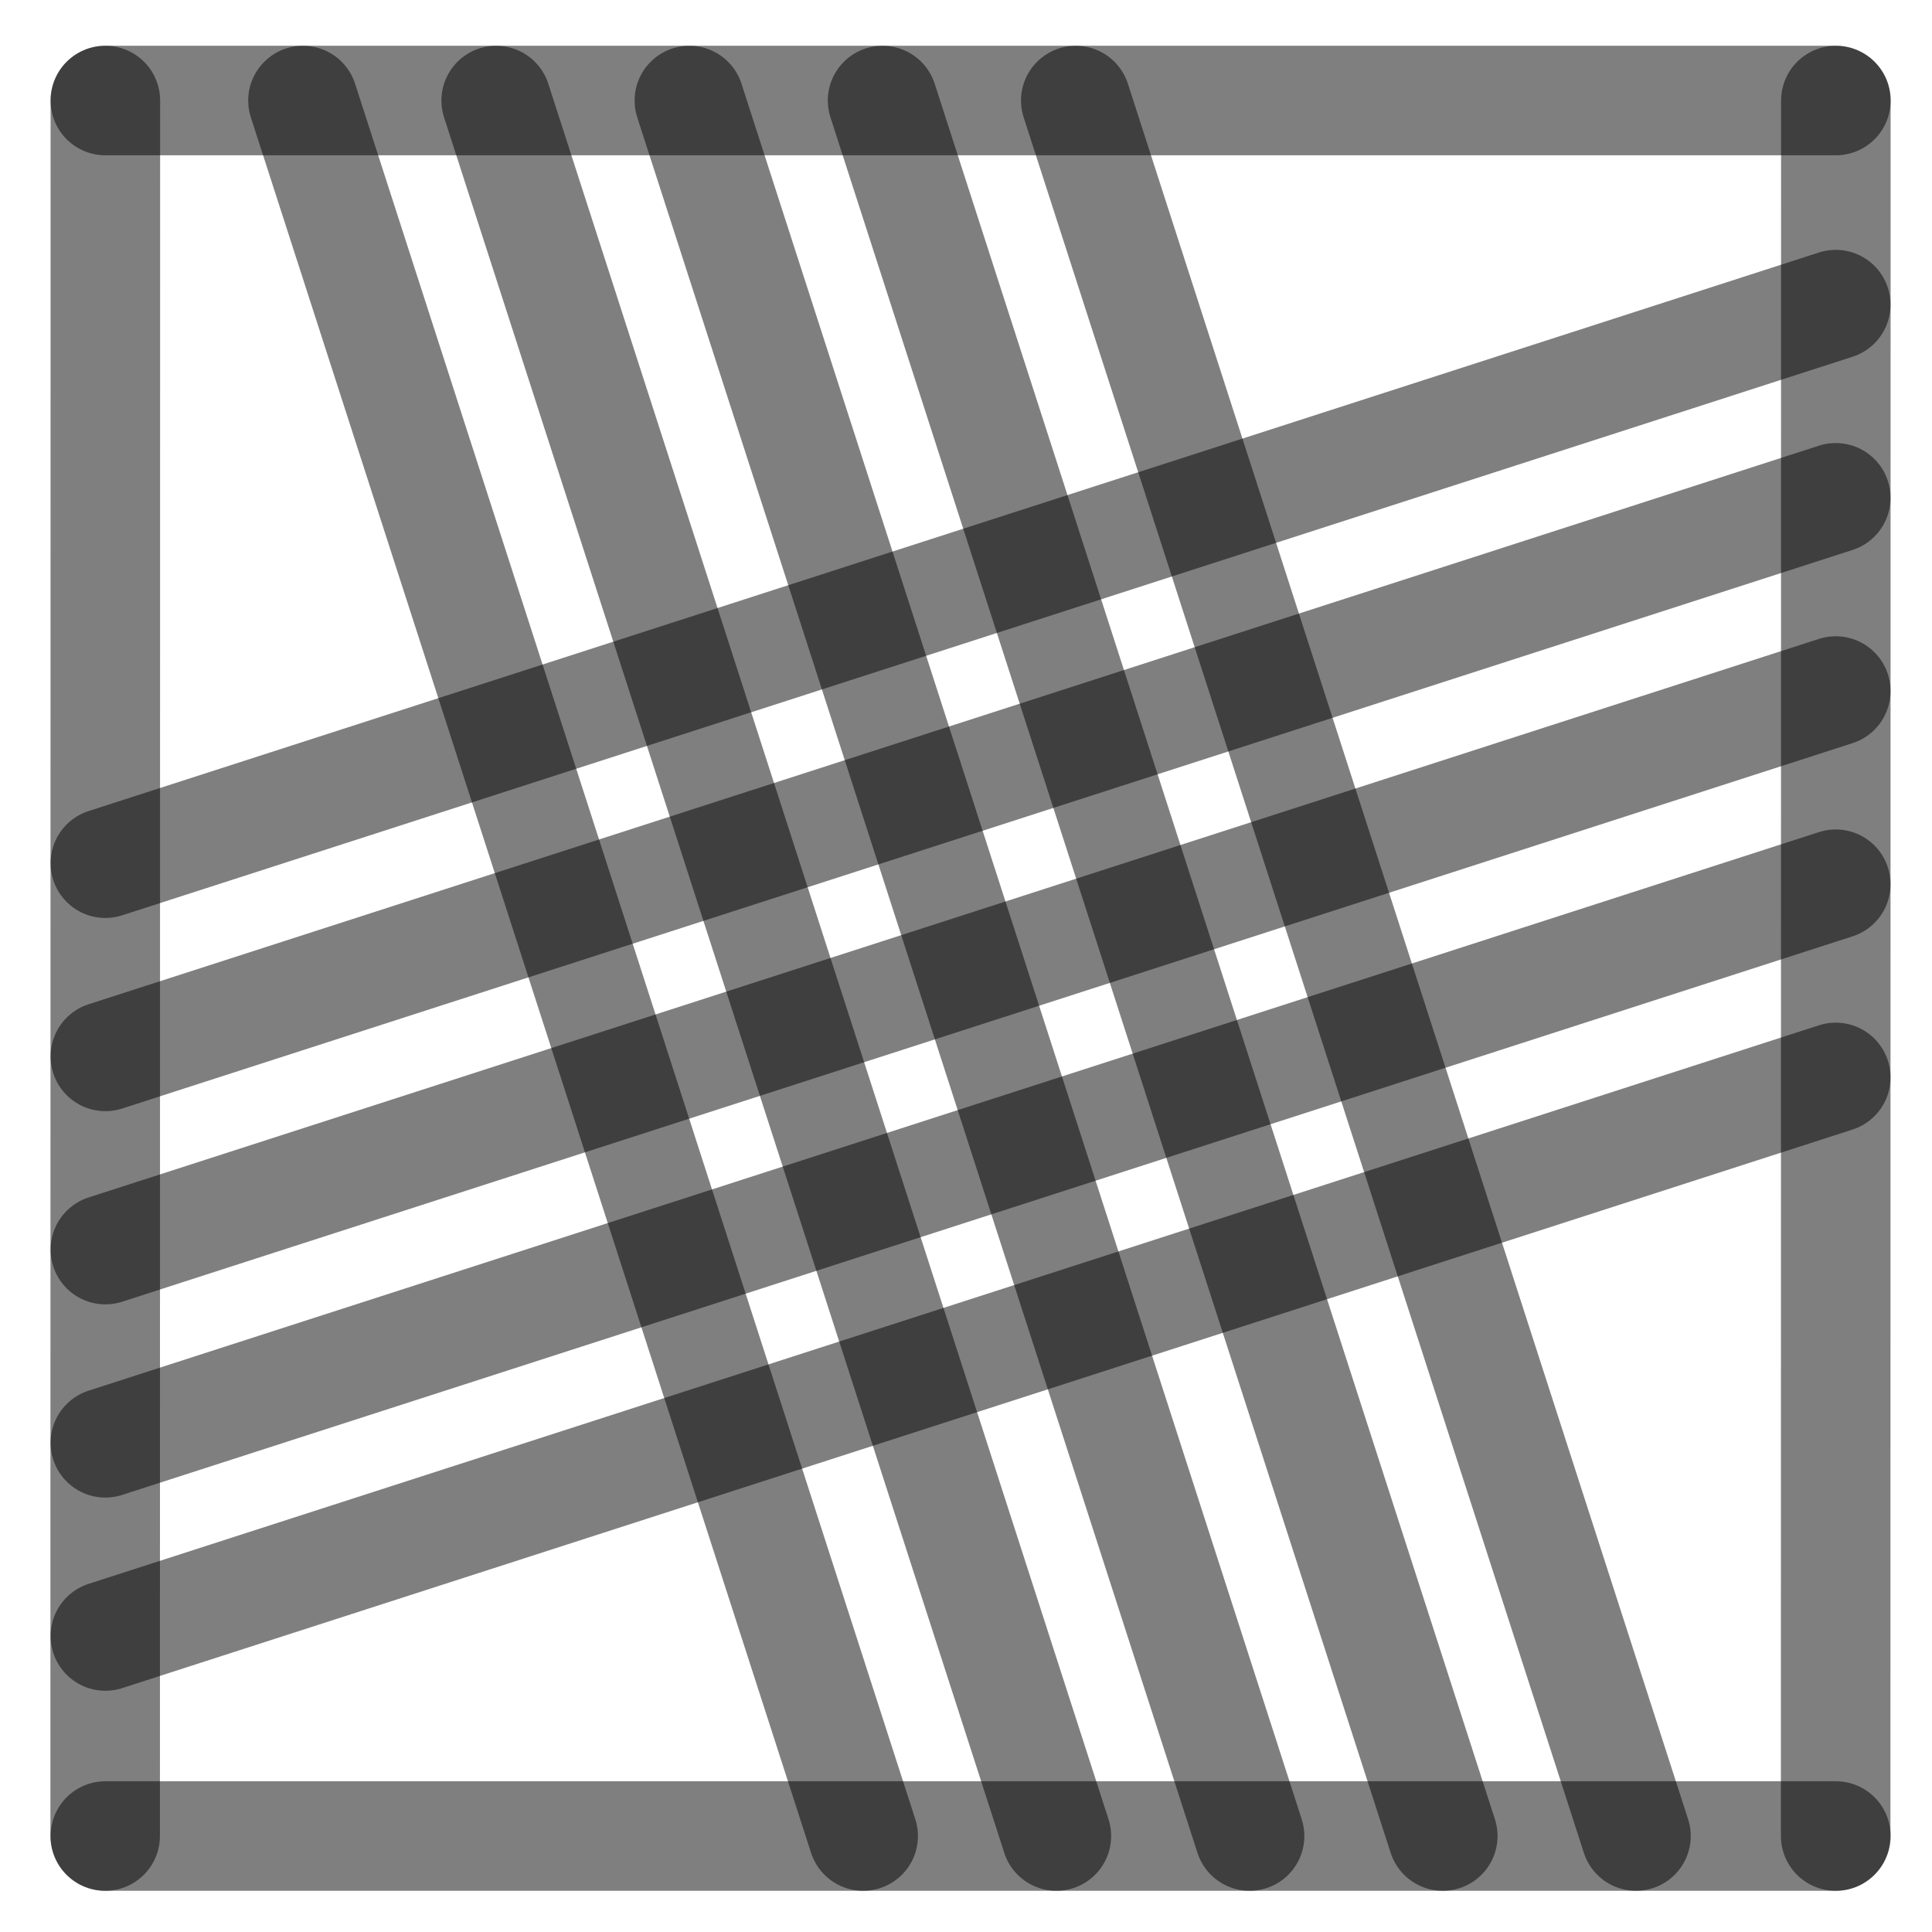
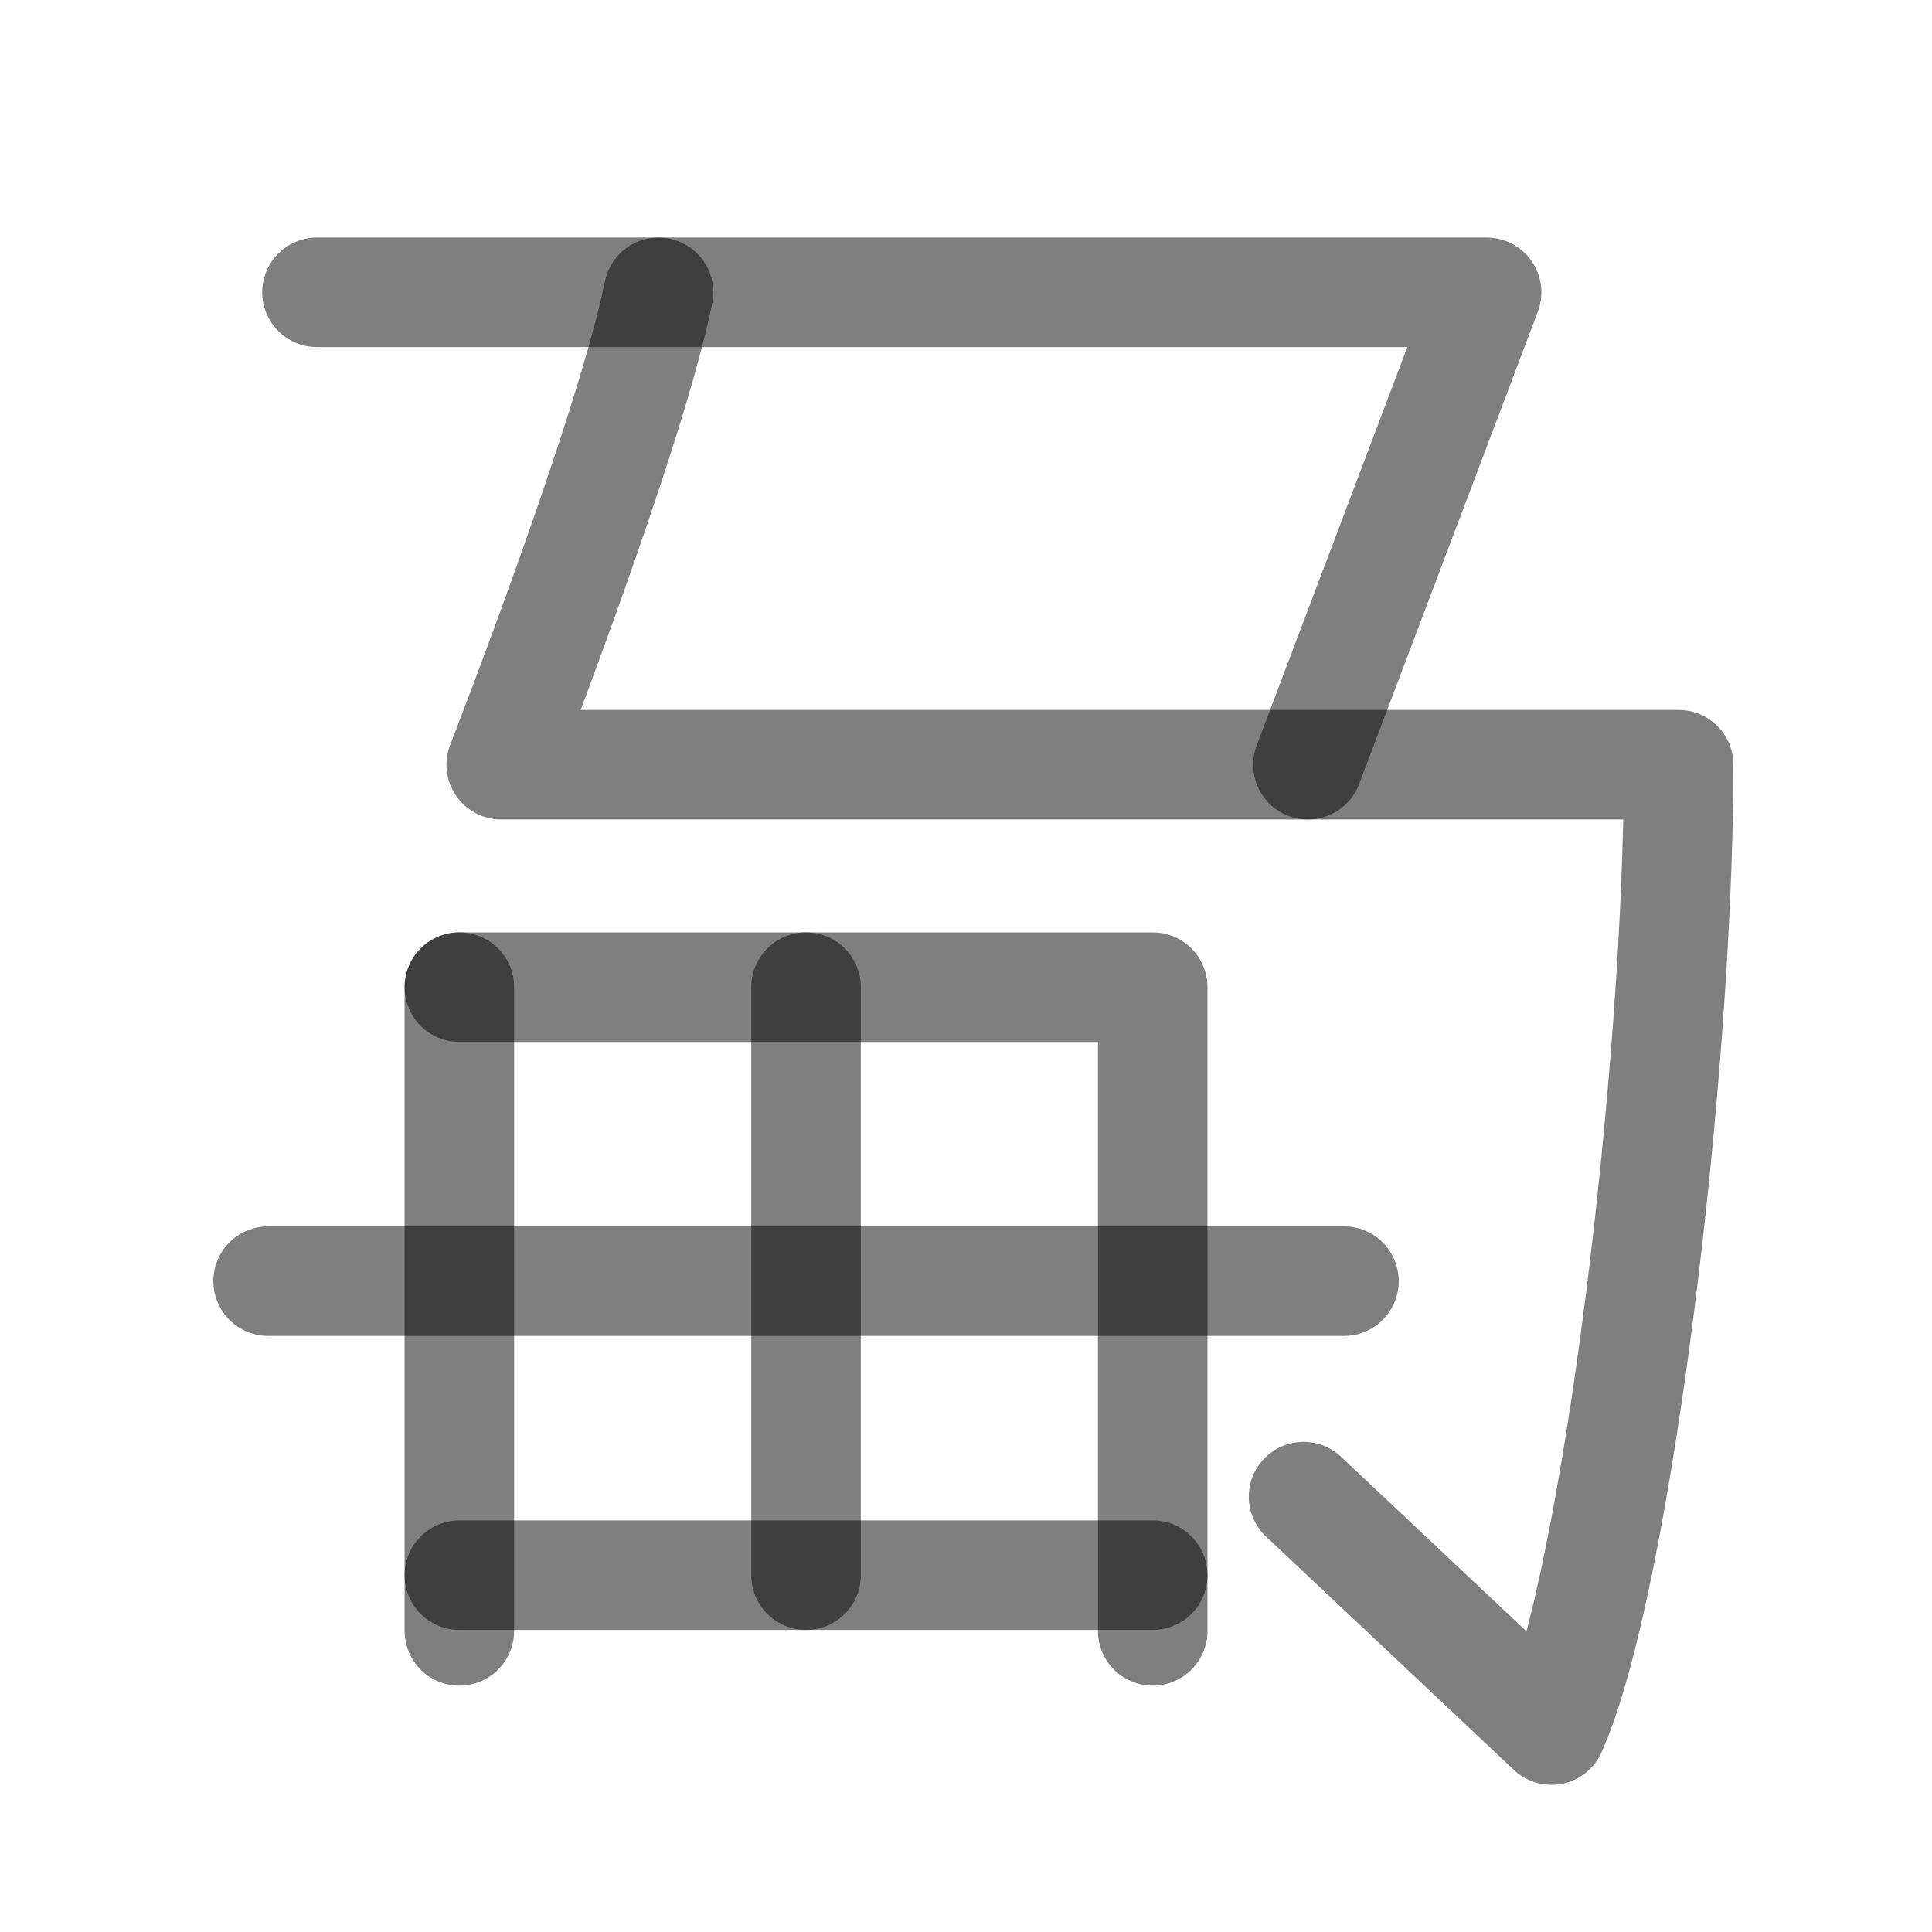
<svg xmlns="http://www.w3.org/2000/svg" width="1000" height="1000" viewBox="0 0 264.583 264.583" version="1.1" id="svg5">
  <defs id="defs2" />
-   <path style="fill:#000000;fill-opacity:1;stroke:#000000;stroke-width:15;stroke-linecap:round;stroke-linejoin:round;stroke-dasharray:none;stroke-opacity:0.5" d="M 251.403,94.634 14.429,171.129" id="path2443" />
-   <path style="fill:#000000;fill-opacity:1;stroke:#000000;stroke-width:15;stroke-linecap:round;stroke-linejoin:round;stroke-dasharray:none;stroke-opacity:0.5" d="M 118.211,251.44 41.49,13.768" id="path409" />
-   <path style="fill:#000000;fill-opacity:1;stroke:#000000;stroke-width:15;stroke-linecap:round;stroke-linejoin:round;stroke-dasharray:none;stroke-opacity:0.5" d="M 251.403,41.717 14.429,118.213" id="path471" />
-   <path style="fill:#000000;fill-opacity:1;stroke:#000000;stroke-width:15;stroke-linecap:round;stroke-linejoin:round;stroke-dasharray:none;stroke-opacity:0.5" d="M 251.403,147.55 14.429,224.046" id="path473" />
-   <path style="fill:#000000;fill-opacity:1;stroke:#000000;stroke-width:15;stroke-linecap:round;stroke-linejoin:round;stroke-dasharray:none;stroke-opacity:0.5" d="M 224.044,251.44 147.324,13.768" id="path475" />
-   <path style="fill:#000000;fill-opacity:1;stroke:#000000;stroke-width:15;stroke-linecap:round;stroke-linejoin:round;stroke-dasharray:none;stroke-opacity:0.5" d="M 171.128,251.44 94.407,13.768" id="path477" />
-   <path style="fill:#000000;fill-opacity:1;stroke:#000000;stroke-width:15;stroke-linecap:round;stroke-linejoin:round;stroke-dasharray:none;stroke-opacity:0.5" d="M 14.402,251.44 14.429,13.768" id="path292" />
-   <path style="fill:#000000;fill-opacity:1;stroke:#000000;stroke-width:15;stroke-linecap:round;stroke-linejoin:round;stroke-dasharray:none;stroke-opacity:0.5" d="m 251.39,251.44 0.026,-237.671" id="path400" />
-   <path style="fill:#000000;fill-opacity:1;stroke:#000000;stroke-width:15;stroke-linecap:round;stroke-linejoin:round;stroke-dasharray:none;stroke-opacity:0.5" d="M 14.429,13.768 H 251.417" id="path413" />
-   <path style="fill:#000000;fill-opacity:1;stroke:#000000;stroke-width:15;stroke-linecap:round;stroke-linejoin:round;stroke-dasharray:none;stroke-opacity:0.5" d="M 14.429,251.44 H 251.417" id="path451" />
-   <path style="fill:#000000;fill-opacity:1;stroke:#000000;stroke-width:15;stroke-linecap:round;stroke-linejoin:round;stroke-dasharray:none;stroke-opacity:0.5" d="M 144.669,251.44 67.949,13.768" id="path466" />
-   <path style="fill:#000000;fill-opacity:1;stroke:#000000;stroke-width:15;stroke-linecap:round;stroke-linejoin:round;stroke-dasharray:none;stroke-opacity:0.5" d="M 197.586,251.44 120.865,13.768" id="path468" />
-   <path style="fill:#000000;fill-opacity:1;stroke:#000000;stroke-width:15;stroke-linecap:round;stroke-linejoin:round;stroke-dasharray:none;stroke-opacity:0.5" d="M 251.403,68.175 14.429,144.671" id="path485" />
-   <path style="fill:#000000;fill-opacity:1;stroke:#000000;stroke-width:15;stroke-linecap:round;stroke-linejoin:round;stroke-dasharray:none;stroke-opacity:0.5" d="M 251.403,121.092 14.429,197.588" id="path487" />
+   <path style="fill:#000000;fill-opacity:1;stroke:#000000;stroke-width:15;stroke-linecap:round;stroke-linejoin:round;stroke-dasharray:none;stroke-opacity:0.5" d="m 62.91,135.188 v 88.159" id="path2437" />
+   <path style="fill:none;fill-opacity:1;stroke:#000000;stroke-width:15;stroke-linecap:round;stroke-linejoin:round;stroke-dasharray:none;stroke-opacity:0.5" d="m 62.91,135.188 h 94.952 v 88.159" id="path2443" />
+   <path style="fill:#000000;fill-opacity:1;stroke:#000000;stroke-width:15;stroke-linecap:round;stroke-linejoin:round;stroke-dasharray:none;stroke-opacity:0.5" d="M 157.861,215.714 H 62.91" id="path2445" />
+   <path style="fill:#000000;fill-opacity:1;stroke:#000000;stroke-width:15;stroke-linecap:round;stroke-linejoin:round;stroke-dasharray:none;stroke-opacity:0.5" d="M 184.054,175.451 H 36.716" id="path31498" />
+   <path style="fill:#000000;fill-opacity:1;stroke:#000000;stroke-width:15;stroke-linecap:round;stroke-linejoin:round;stroke-dasharray:none;stroke-opacity:0.5" d="m 110.385,135.188 v 80.527" id="path31515" />
+   <g id="layer1">
+     <path style="fill:none;stroke:#000000;stroke-width:15;stroke-linecap:round;stroke-linejoin:round;stroke-opacity:0.5" d="M 90.188,40.031 C 86.264,59.514 68.642,104.725 68.642,104.725 v 0 H 229.883 c 0,41.825 -8.515,112.397 -17.415,132.206 l -33.949,-31.967" id="path5881" />
+     <path style="fill:none;fill-opacity:0.5;stroke:#000000;stroke-width:15;stroke-linecap:round;stroke-linejoin:round;stroke-opacity:0.5" d="M 43.409,40.031 H 203.589 l -24.474,64.694" id="path445" />
+   </g>
</svg>
